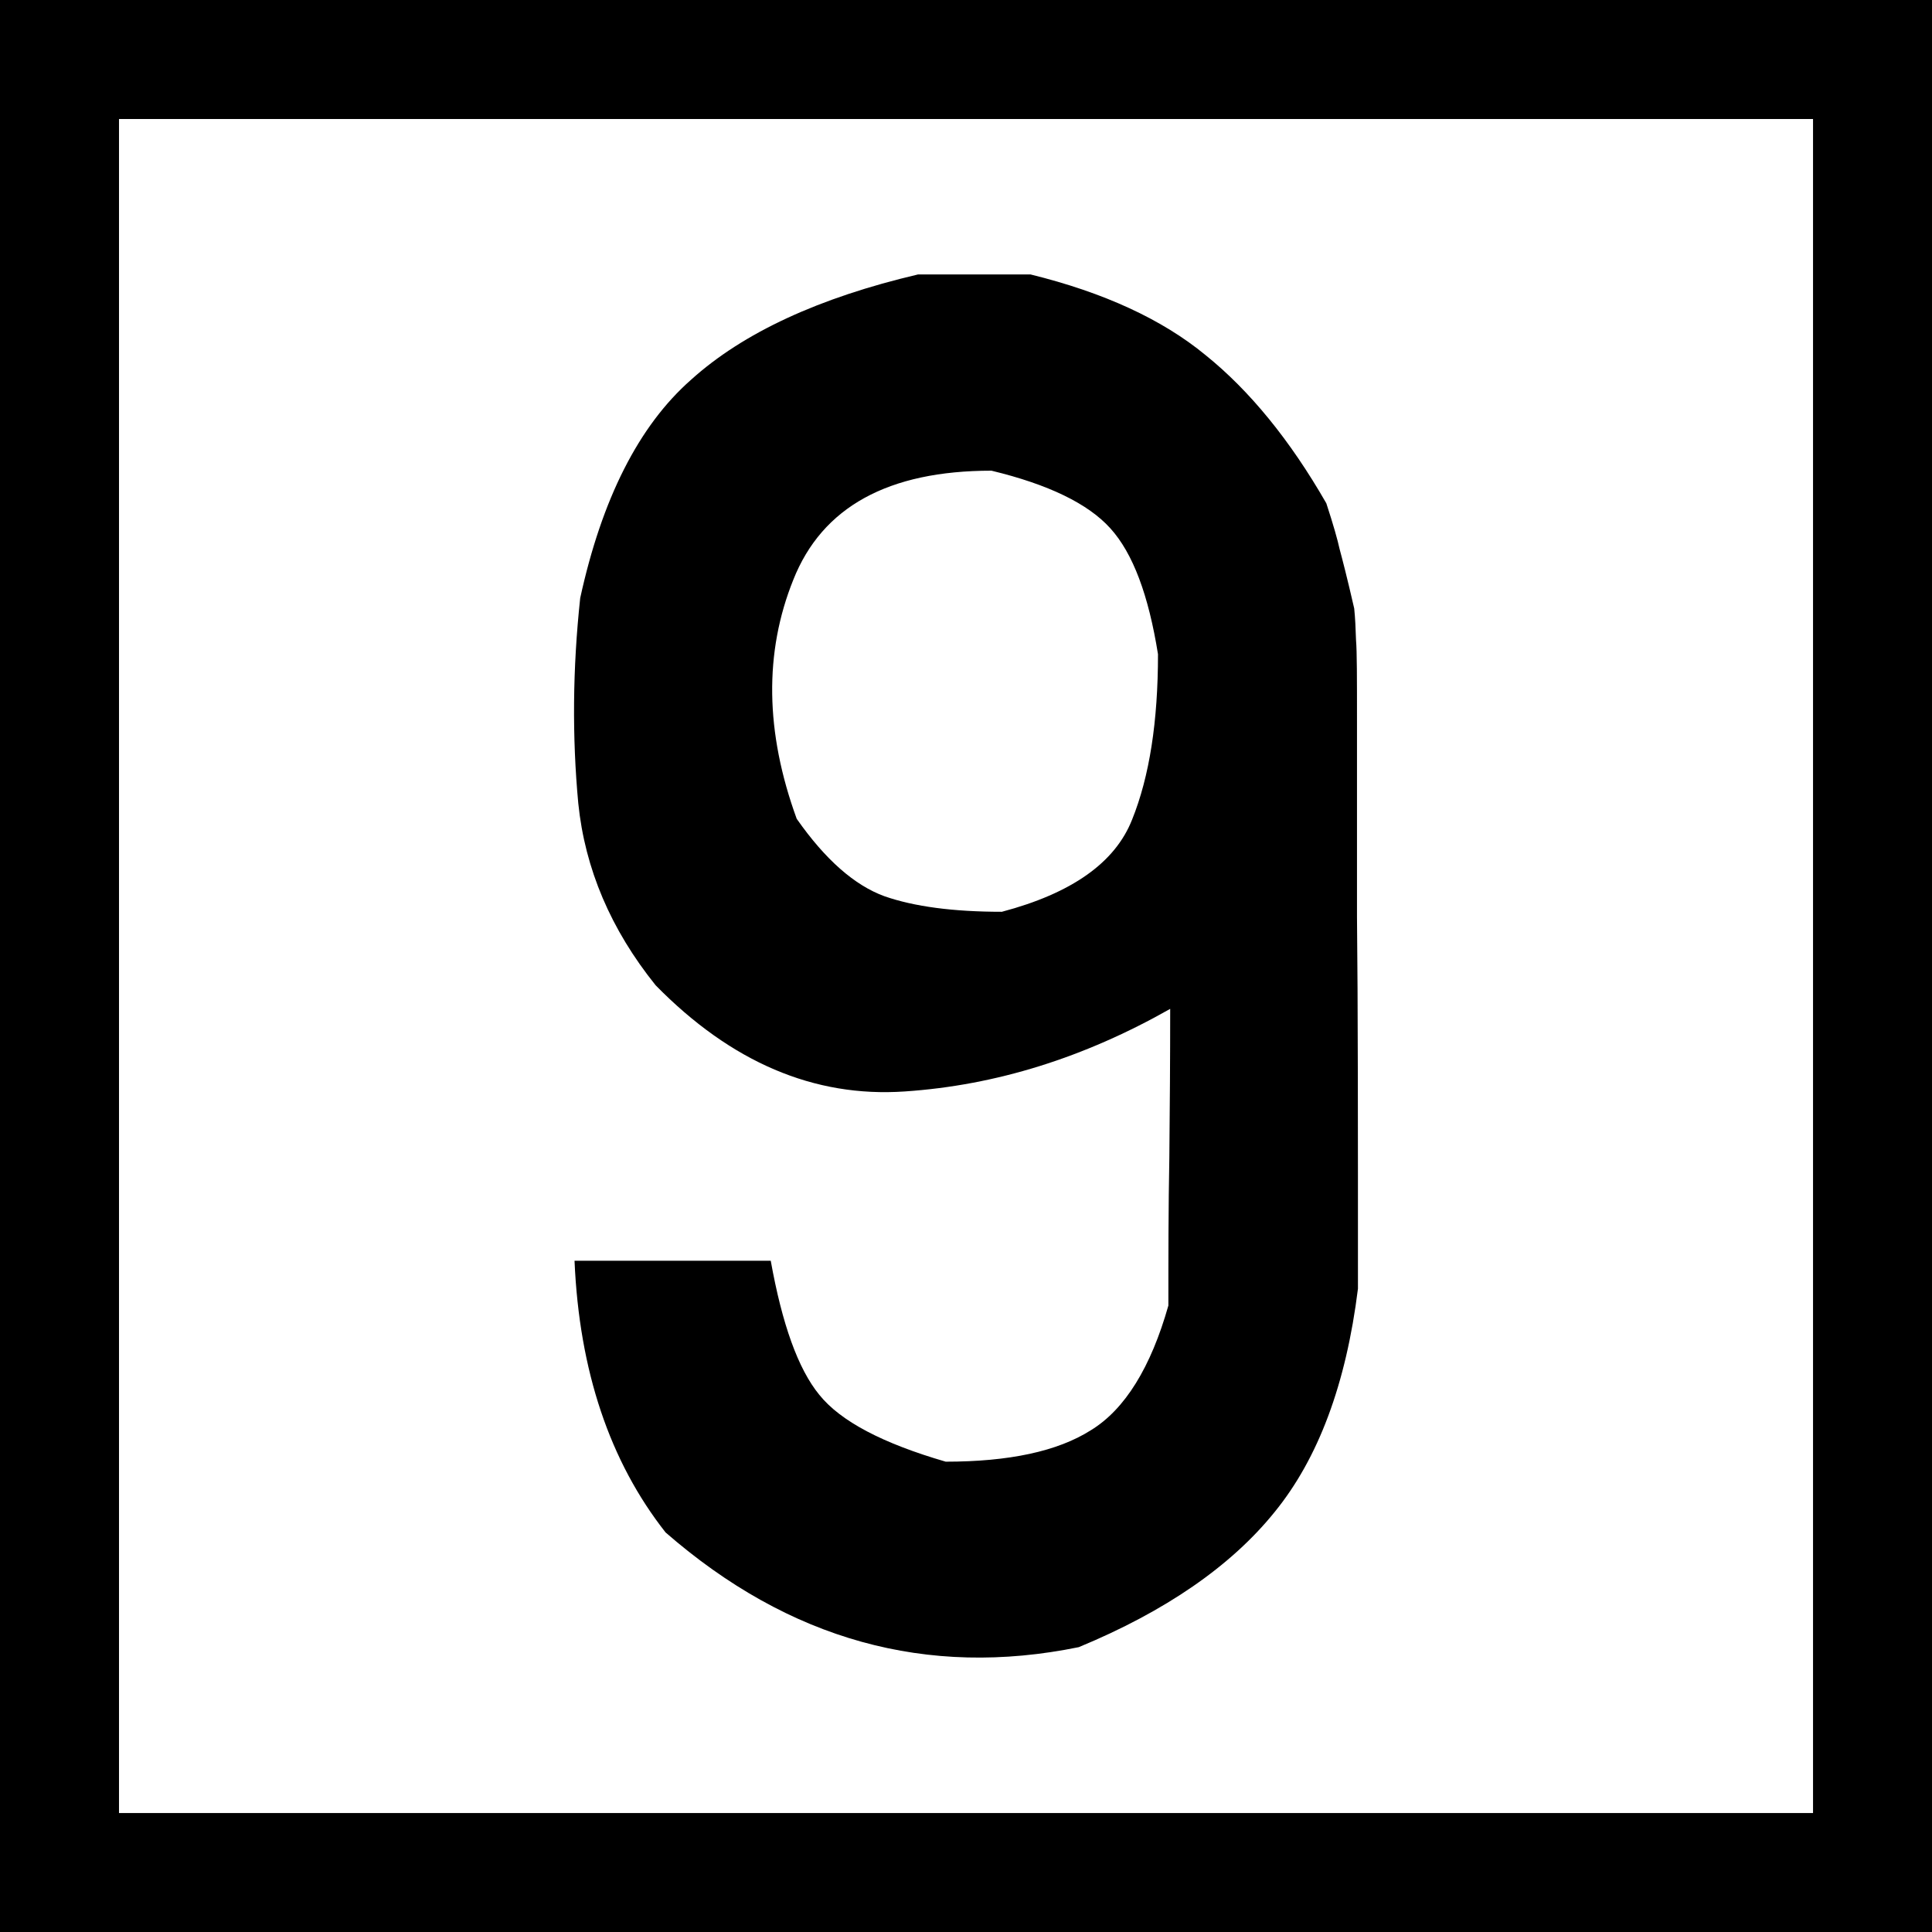
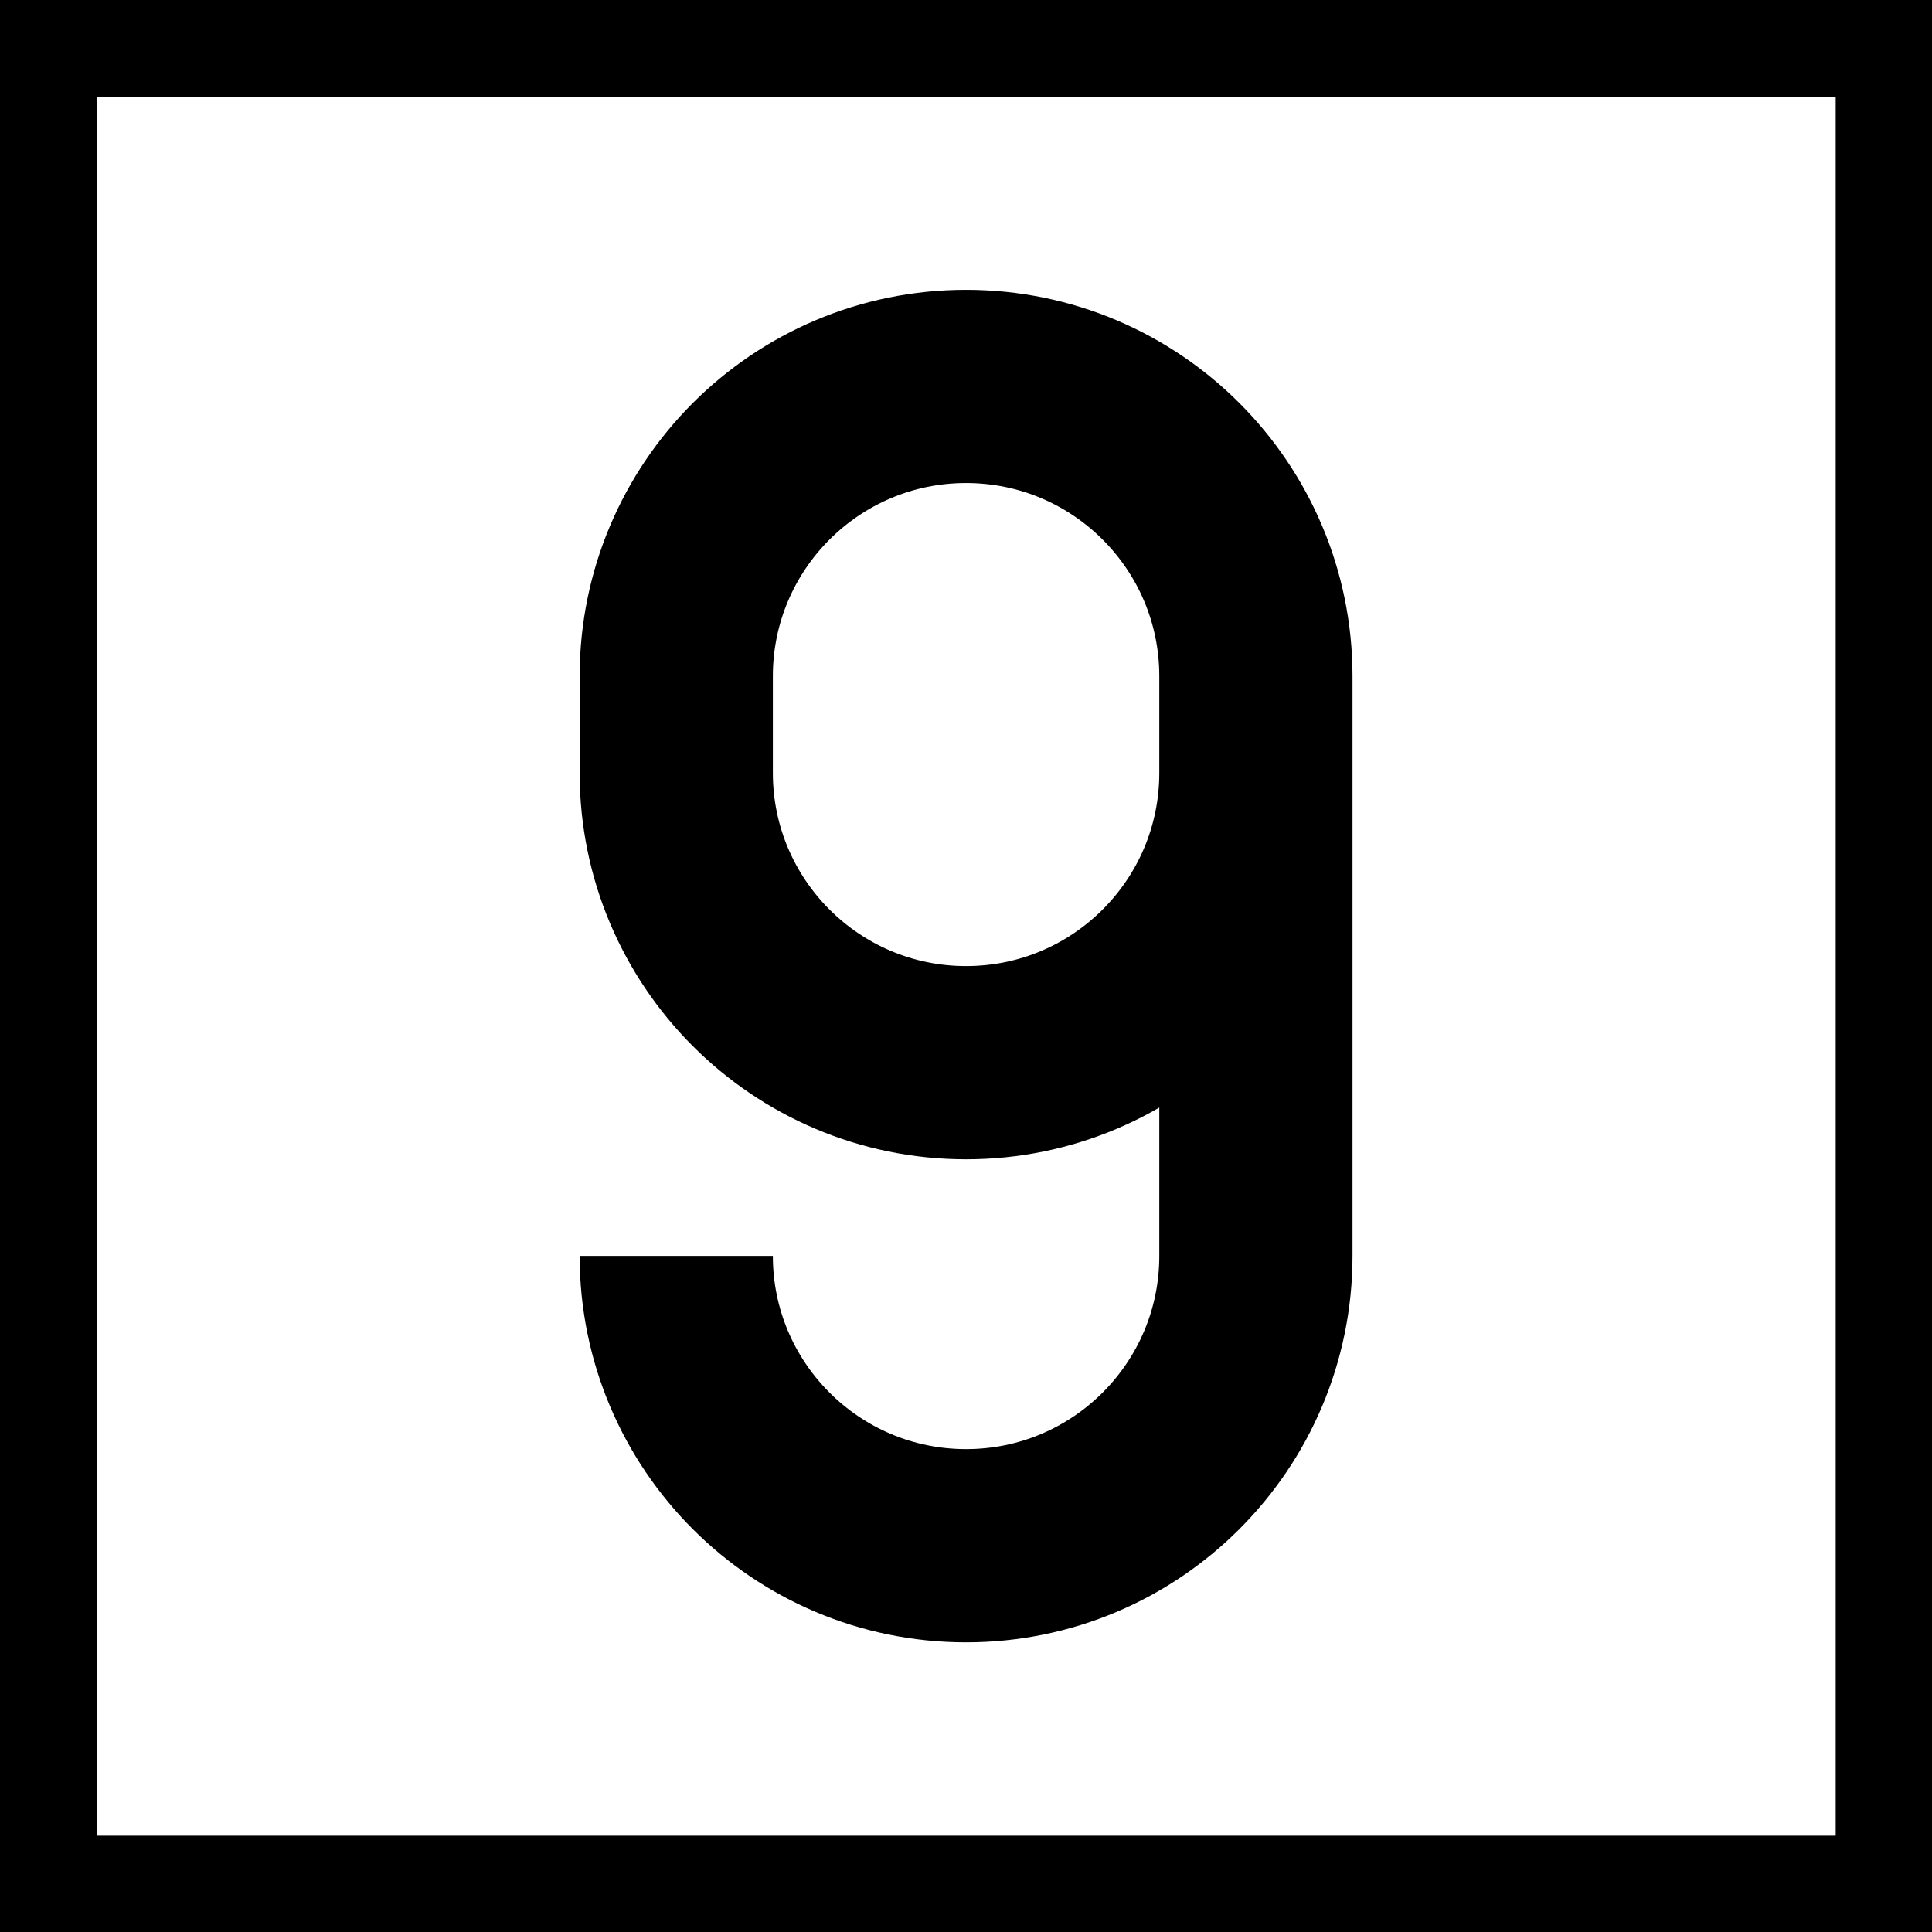
- <svg xmlns="http://www.w3.org/2000/svg" width="16" height="16" viewBox="0 0 16 16">
-   <path fill-rule="nonzero" fill="rgb(100%, 100%, 100%)" fill-opacity="1" stroke-width="1" stroke-linecap="round" stroke-linejoin="miter" stroke="rgb(0%, 0%, 0%)" stroke-opacity="1" stroke-miterlimit="4" d="M 0.499 0.499 L 15.72 0.499 L 15.72 15.72 L 0.499 15.72 Z M 0.499 0.499 " transform="matrix(0.986513, 0, 0, 0.986513, 0, 0)" />
-   <path fill-rule="nonzero" fill="rgb(0%, 0%, 0%)" fill-opacity="1" d="M 8.535 2.273 C 9.141 2.422 9.625 2.645 9.984 2.941 C 10.348 3.234 10.684 3.645 10.984 4.168 C 11.043 4.348 11.078 4.473 11.094 4.547 C 11.113 4.617 11.156 4.781 11.215 5.039 C 11.223 5.117 11.227 5.203 11.23 5.301 C 11.238 5.395 11.238 5.617 11.238 5.973 C 11.238 6.32 11.238 6.859 11.238 7.59 C 11.246 8.316 11.246 9.344 11.246 10.672 C 11.148 11.461 10.918 12.078 10.555 12.523 C 10.195 12.969 9.652 13.344 8.934 13.641 C 7.676 13.898 6.535 13.582 5.512 12.691 C 5.051 12.105 4.797 11.355 4.758 10.441 C 5.023 10.441 5.293 10.441 5.566 10.441 C 5.84 10.441 6.109 10.441 6.383 10.441 C 6.477 10.965 6.609 11.336 6.785 11.551 C 6.961 11.77 7.309 11.953 7.832 12.105 C 8.355 12.105 8.758 12.02 9.035 11.844 C 9.316 11.672 9.531 11.324 9.676 10.812 C 9.676 10.406 9.676 9.996 9.684 9.586 C 9.688 9.176 9.691 8.766 9.691 8.355 C 8.98 8.758 8.25 8.988 7.492 9.039 C 6.742 9.09 6.055 8.797 5.43 8.16 C 5.059 7.699 4.844 7.195 4.789 6.652 C 4.738 6.105 4.742 5.539 4.805 4.953 C 4.984 4.133 5.289 3.527 5.723 3.145 C 6.156 2.754 6.785 2.465 7.602 2.273 C 7.754 2.273 7.91 2.273 8.062 2.273 C 8.219 2.273 8.375 2.273 8.535 2.273 Z M 8.211 3.898 C 7.355 3.898 6.809 4.199 6.57 4.801 C 6.328 5.402 6.336 6.062 6.598 6.781 C 6.836 7.121 7.078 7.332 7.324 7.422 C 7.57 7.508 7.895 7.551 8.297 7.551 C 8.875 7.398 9.234 7.145 9.375 6.789 C 9.52 6.43 9.59 5.973 9.59 5.418 C 9.512 4.93 9.383 4.582 9.195 4.375 C 9.012 4.172 8.684 4.012 8.211 3.898 Z M 8.211 3.898 " />
+ <svg xmlns="http://www.w3.org/2000/svg" width="16" height="16" viewBox="0 0 4.233 4.233" version="1.1" id="svg1">
+   <defs id="defs1" />
+   <g id="layer1">
+     <rect style="fill:#000000;stroke:none;stroke-width:10.583;stroke-miterlimit:5" id="rect2" width="4.233" height="4.233" x="0" y="0" />
+     <rect style="fill:#ffffff;stroke:none;stroke-width:10.583;stroke-miterlimit:5" id="rect6" width="3.81" height="3.81" x="0.212" y="0.212" />
+     <g id="layer2" transform="matrix(0.00846667,0,0,0.00846667,-1.693335,0.1269992)">
+       <g id="layer2-6" transform="rotate(180,450,235)">
+         <path id="path16" style="fill:none;stroke:#000000;stroke-width:50" d="m 525,160 c 0,-41.421 -33.579,-75 -75,-75 -41.421,1e-6 -75,33.579 -75,75 l 1e-5,150 v 0 c 0,41.421 33.579,75 75,75 41.421,0 75,-33.579 75,-75 l 2e-5,-25 v 0 c -10e-6,-41.421 -33.579,-75 -75,-75 C 408.579,210 375,243.579 375,285" />
+       </g>
+     </g>
+   </g>
</svg>
